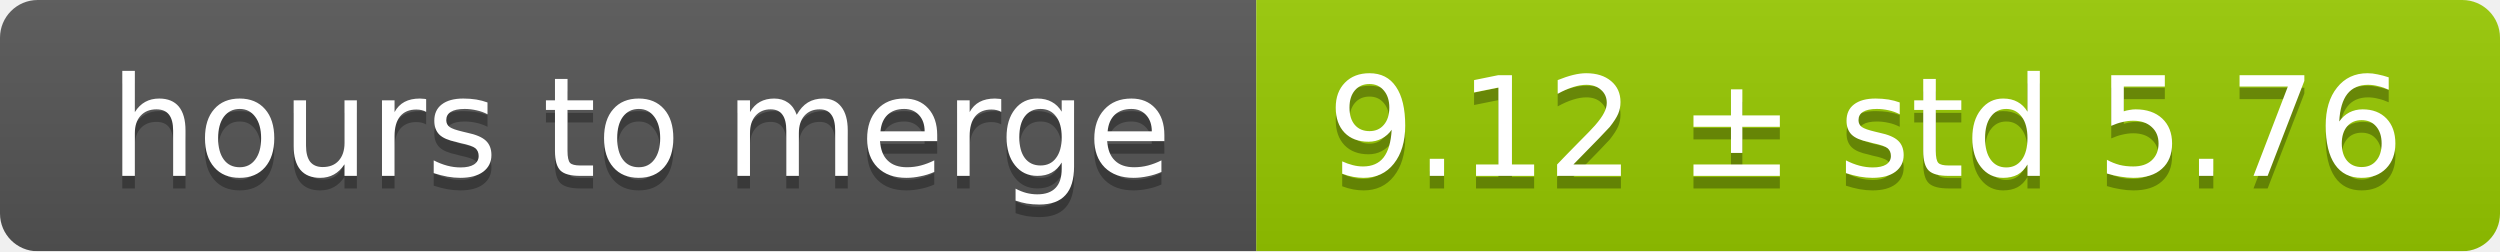
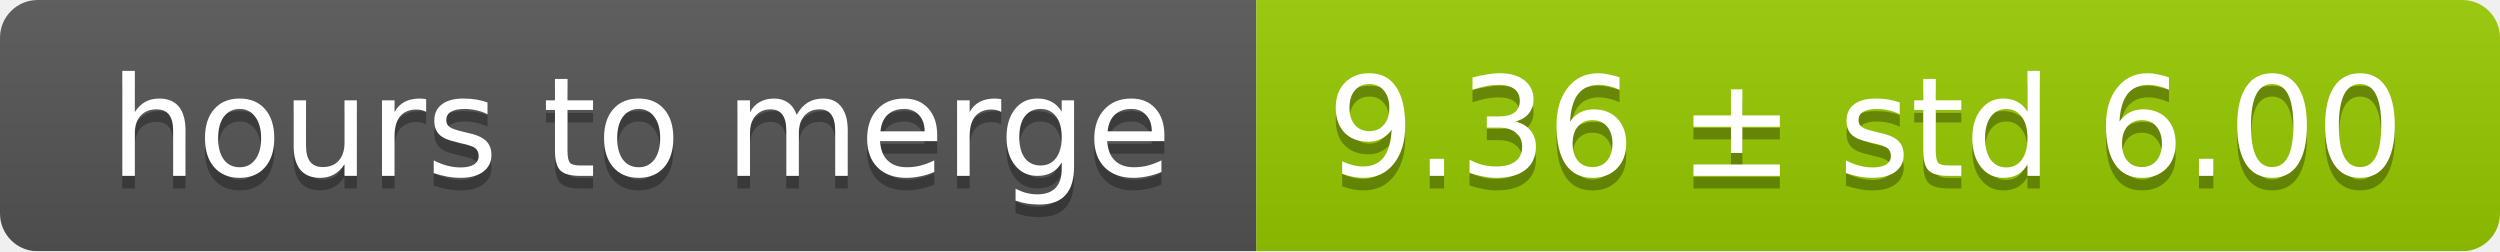
<svg xmlns="http://www.w3.org/2000/svg" width="199" height="20">
  <linearGradient id="smooth" x2="0" y2="100%">
    <stop offset="0" stop-color="#bbb" stop-opacity=".1" />
    <stop offset="1" stop-opacity=".1" />
  </linearGradient>
  <mask id="round">
    <rect width="199" height="20" rx="3" fill="#fff" />
  </mask>
  <g mask="url(#round)">
    <rect width="100" height="20" fill="#555" />
    <rect x="100" width="99" height="20" fill="#97ca00" />
    <rect width="199" height="20" fill="url(#smooth)" />
  </g>
  <g fill="#fff" text-anchor="middle" font-family="DejaVu Sans,Verdana,Geneva,sans-serif" font-size="11">
    <text x="51" y="15" fill="#010101" fill-opacity=".3">hours to merge</text>
    <text x="51" y="14">hours to merge</text>
-     <text x="148.5" y="15" fill="#010101" fill-opacity=".3">9.12 ± std 5.76</text>
-     <text x="148.5" y="14">9.12 ± std 5.76</text>
+     <text x="148.5" y="15" fill="#010101" fill-opacity=".3">9.36 ± std 6.00</text>
+     <text x="148.5" y="14">9.36 ± std 6.00</text>
  </g>
</svg>
